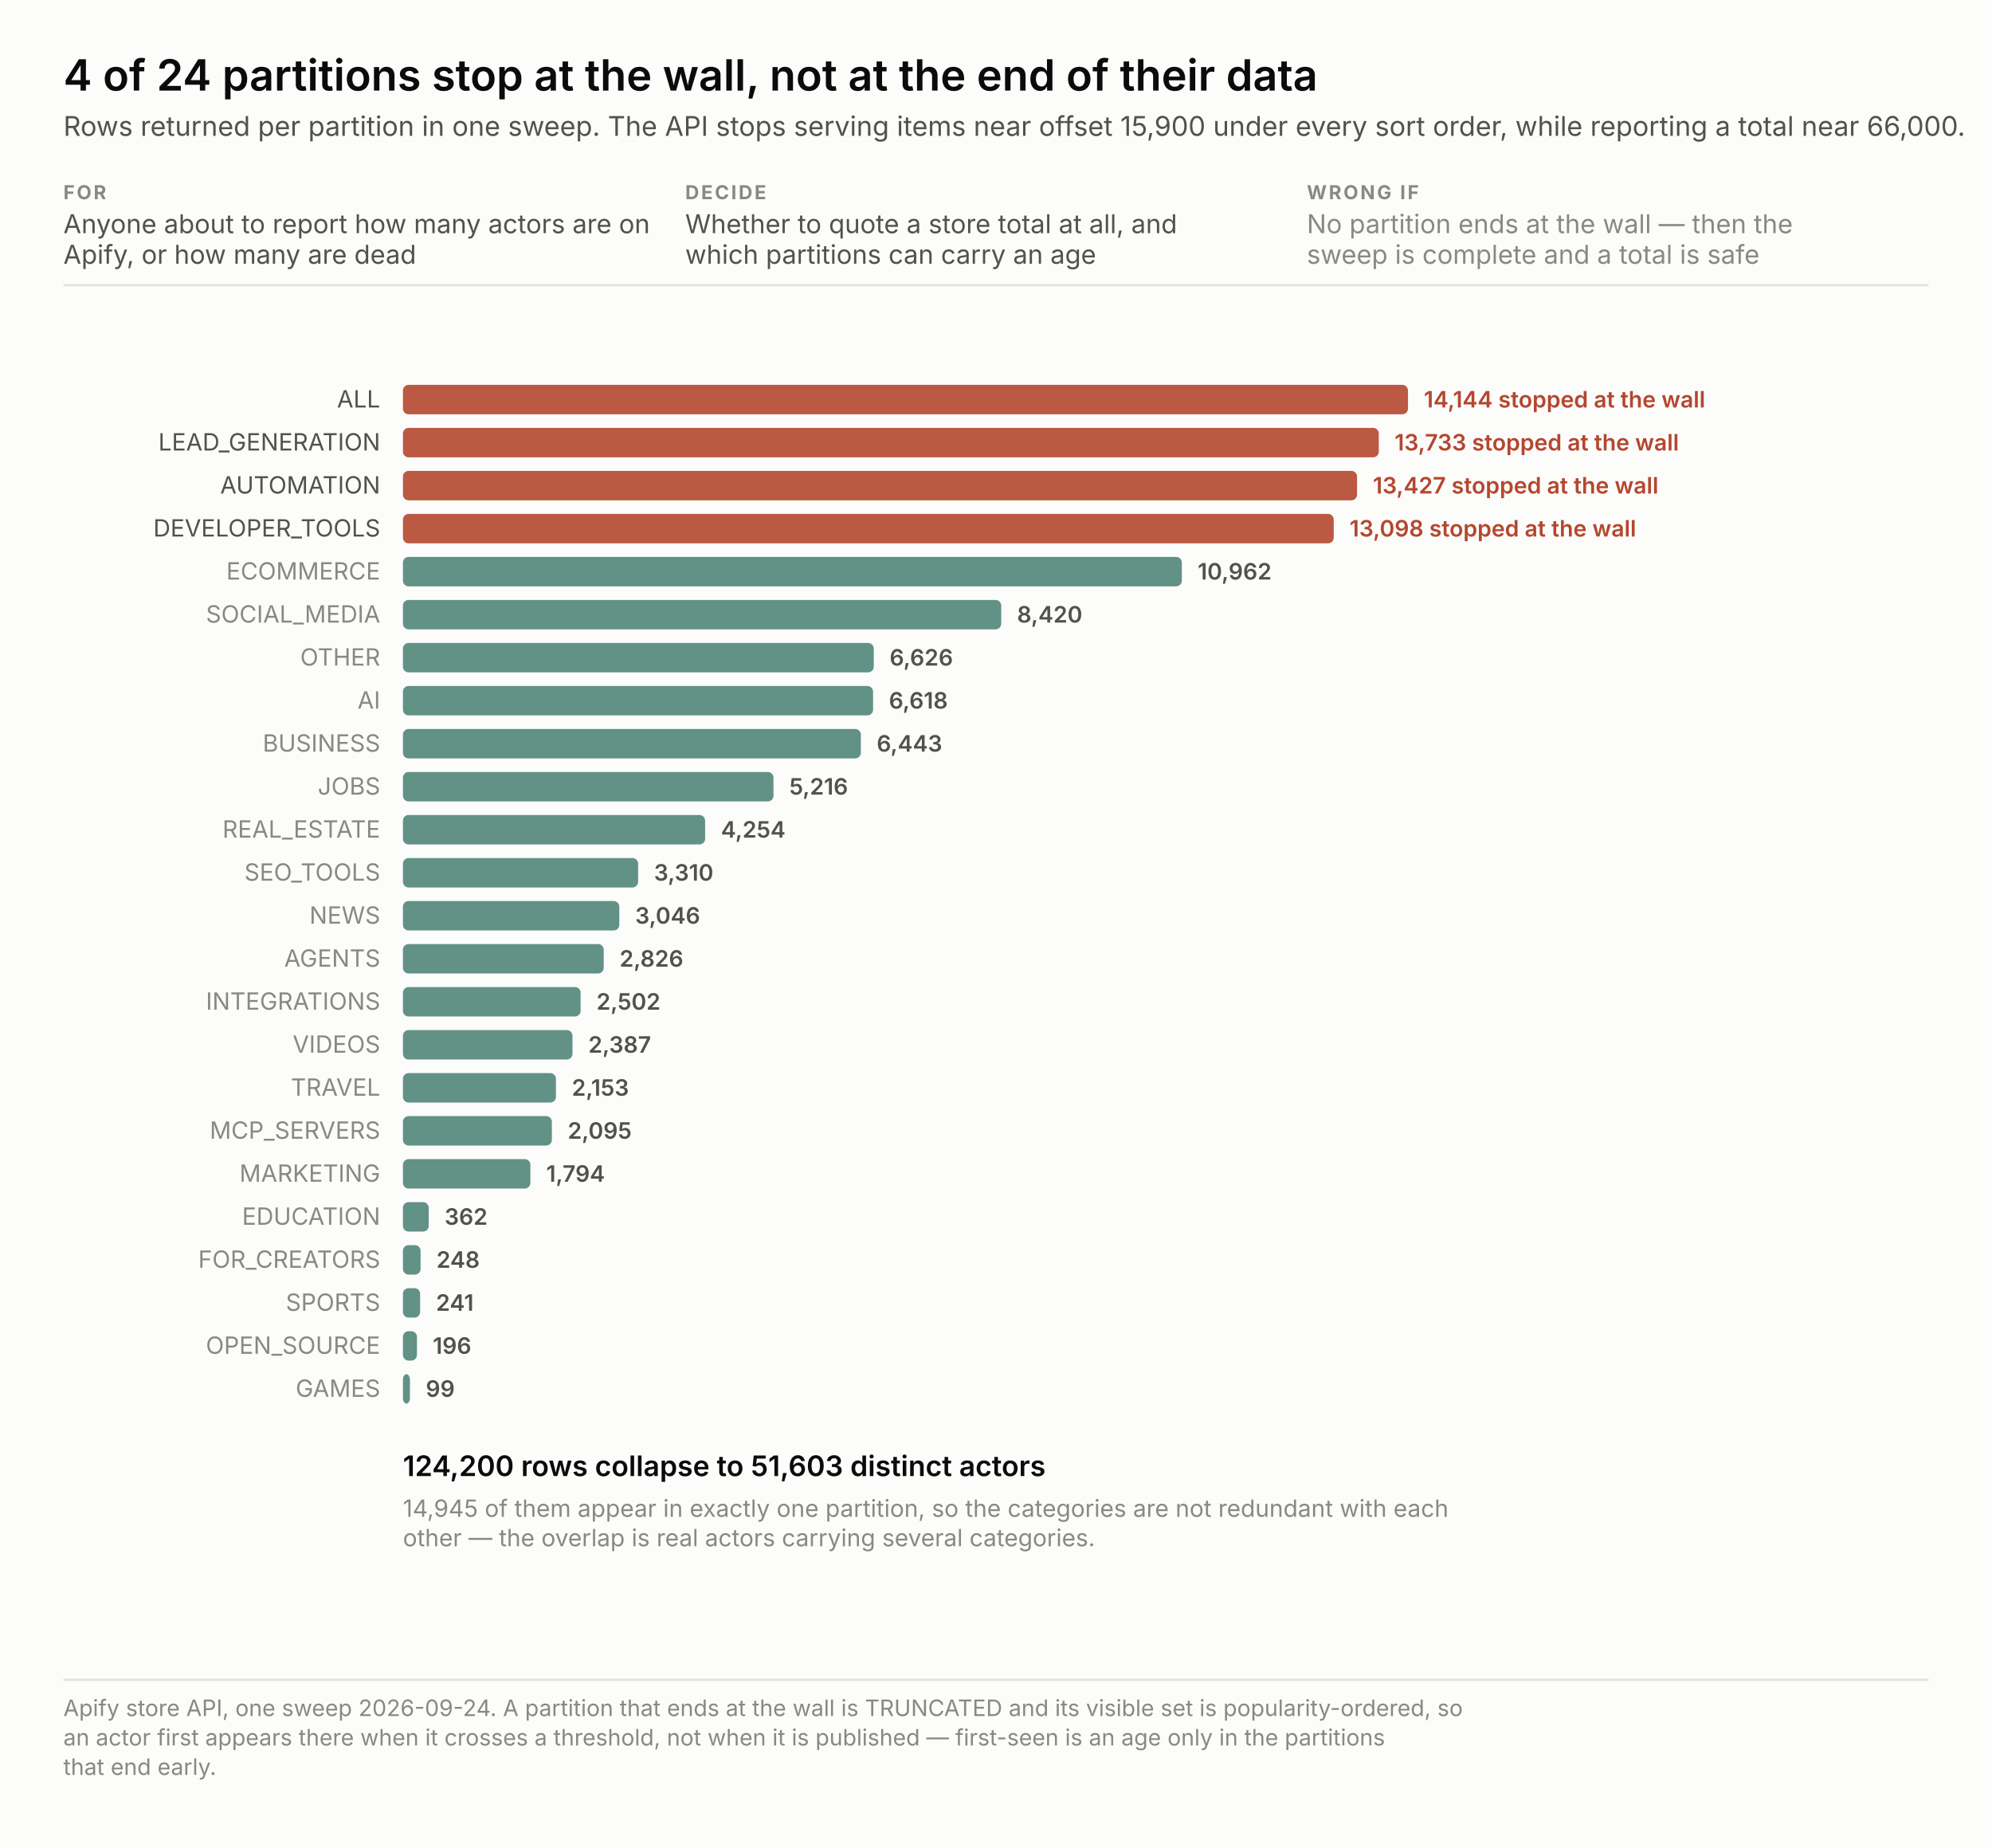
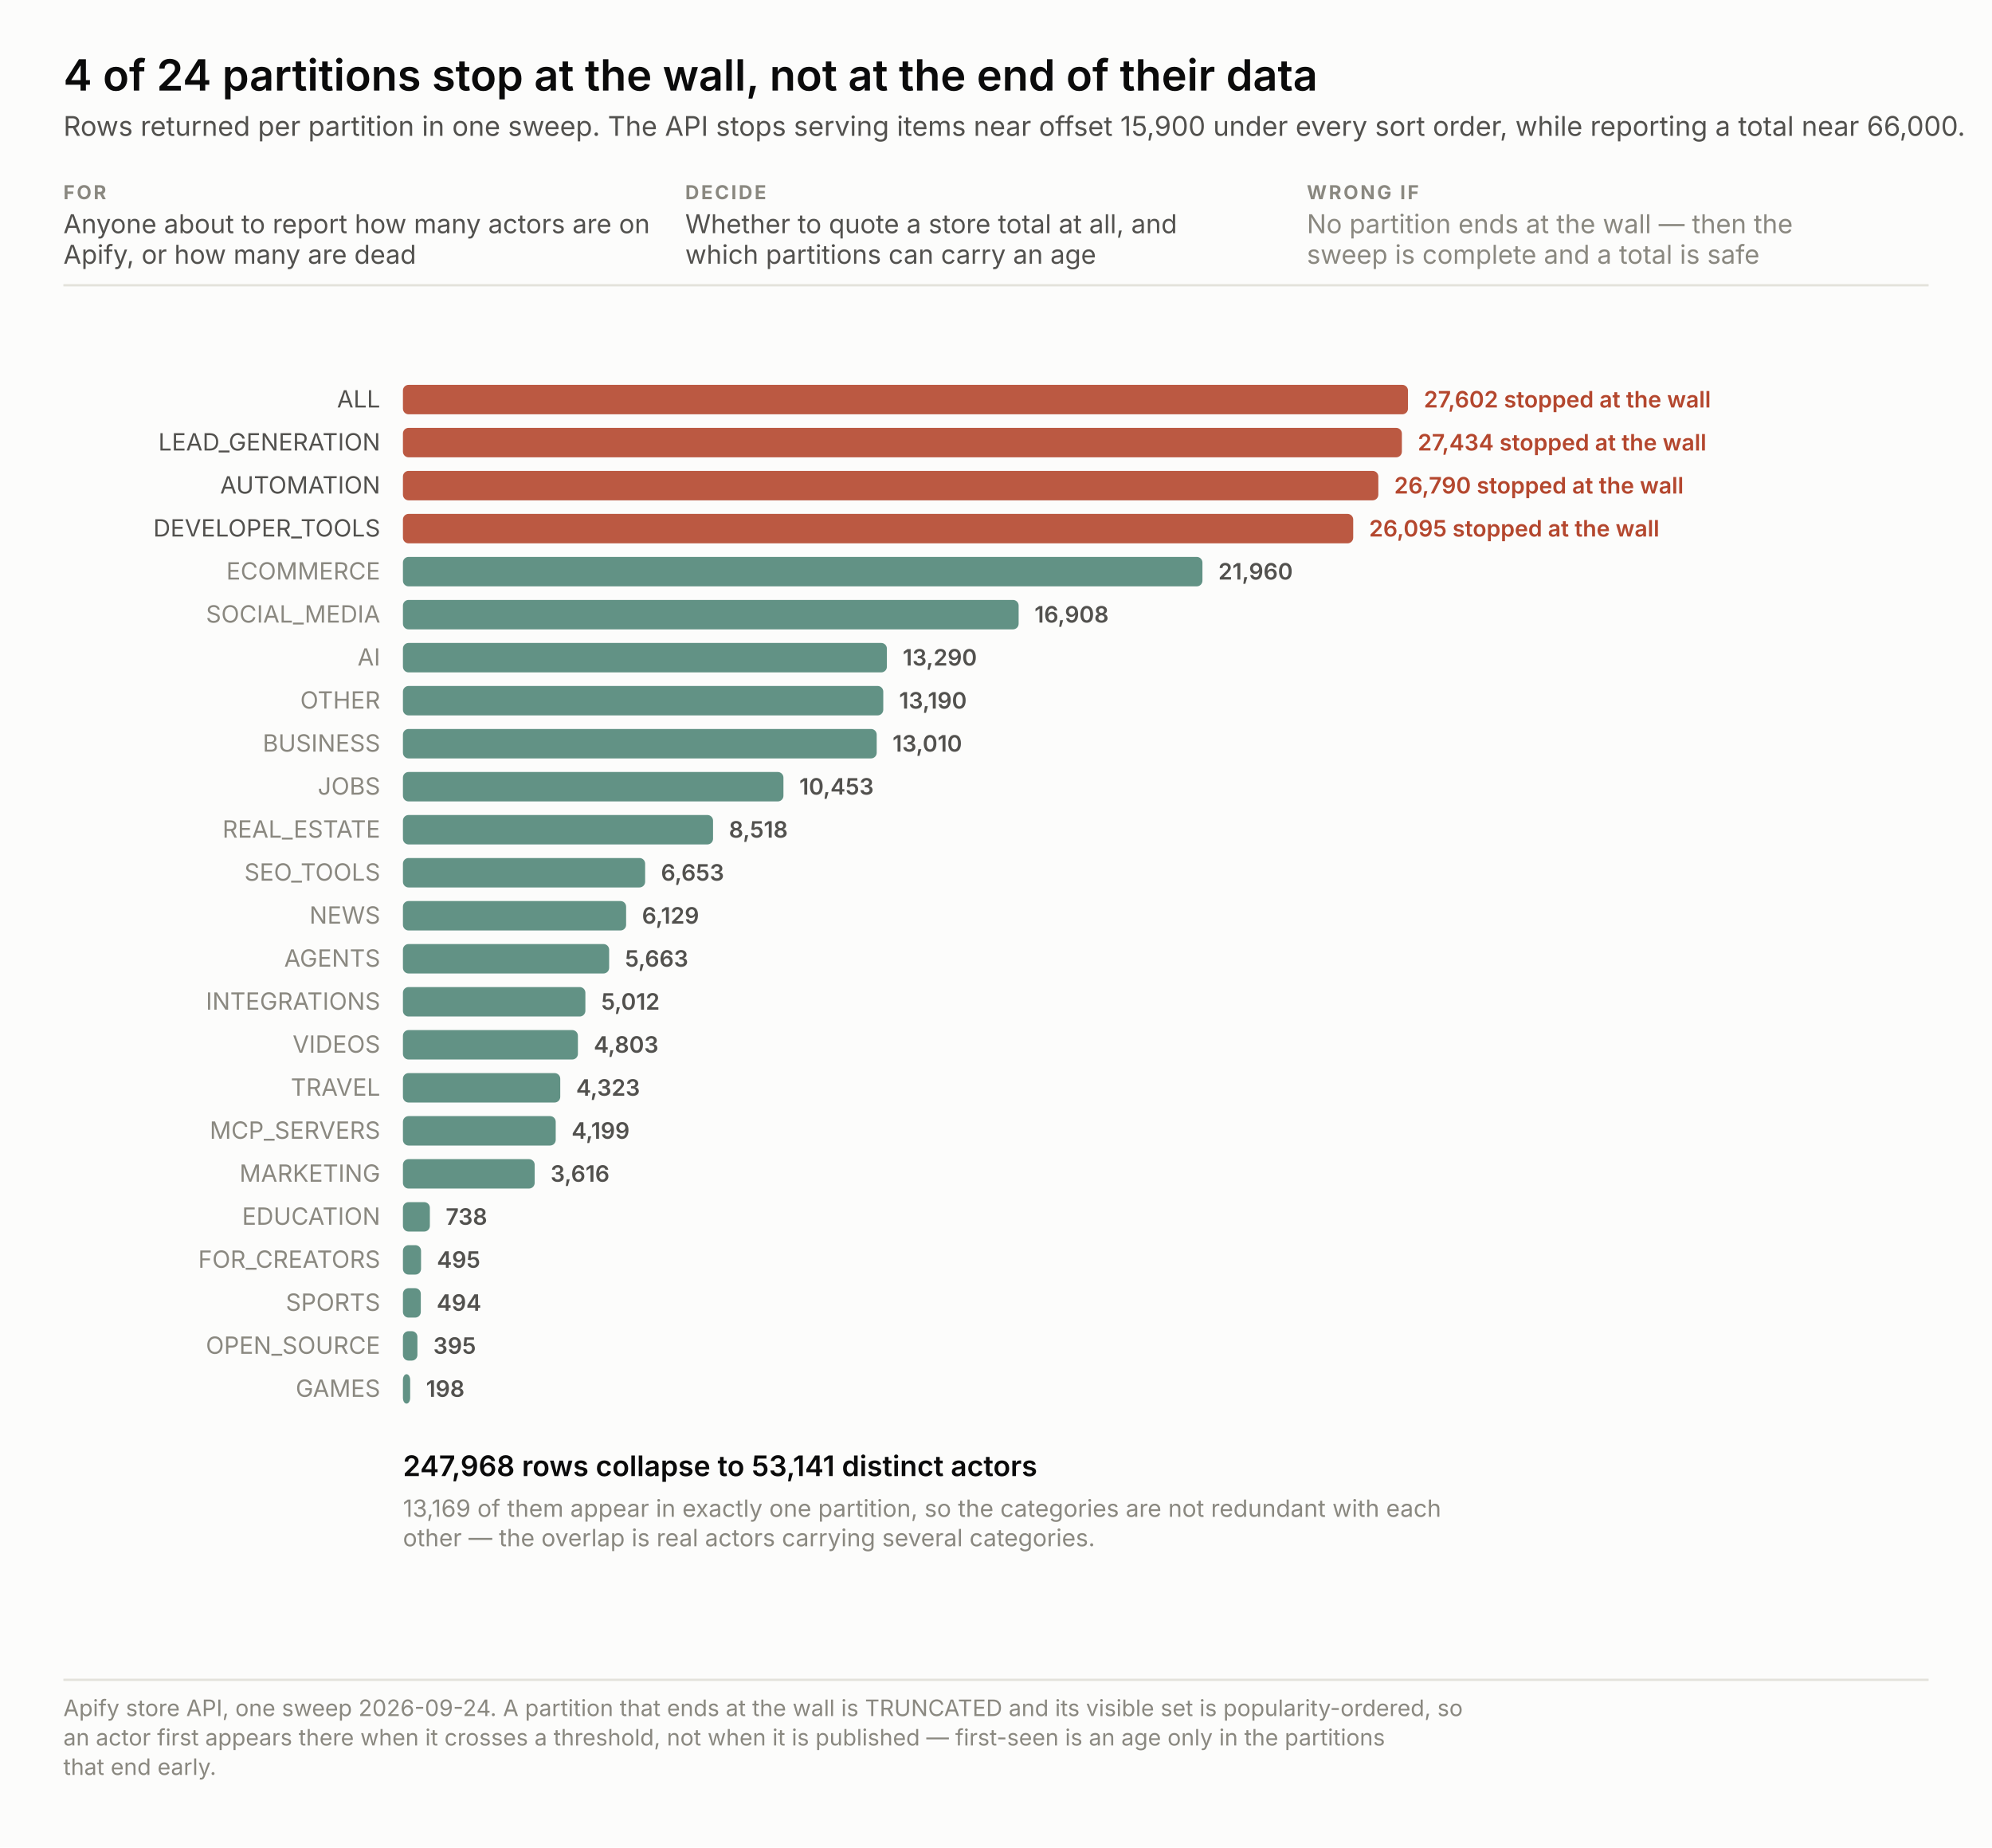
<svg xmlns="http://www.w3.org/2000/svg" width="880" height="816" viewBox="0 0 880 816" font-family="system-ui, -apple-system, &quot;Segoe UI&quot;, sans-serif">
  <rect width="880" height="816" fill="#fcfcfb" />
  <text x="28.0" y="40.0" font-size="19" fill="#0b0b0b" text-anchor="start" font-weight="600" style="font-variant-numeric: tabular-nums">4 of 24 partitions stop at the wall, not at the end of their data</text>
  <text x="28.0" y="60.0" font-size="12" fill="#52514e" text-anchor="start" font-weight="normal" style="font-variant-numeric: tabular-nums">Rows returned per partition in one sweep. The API stops serving items near offset 15,900 under every sort order, while reporting a total near 66,000.</text>
  <text x="28.0" y="88.0" font-size="8.5" fill="#8a8880" text-anchor="start" font-weight="700" letter-spacing="0.9" style="font-variant-numeric: tabular-nums">FOR</text>
  <text x="28.0" y="103.0" font-size="11.5" fill="#52514e" text-anchor="start" font-weight="normal" style="font-variant-numeric: tabular-nums">Anyone about to report how many actors are on</text>
  <text x="28.0" y="116.5" font-size="11.5" fill="#52514e" text-anchor="start" font-weight="normal" style="font-variant-numeric: tabular-nums">Apify, or how many are dead</text>
  <text x="302.7" y="88.0" font-size="8.5" fill="#8a8880" text-anchor="start" font-weight="700" letter-spacing="0.9" style="font-variant-numeric: tabular-nums">DECIDE</text>
  <text x="302.7" y="103.0" font-size="11.5" fill="#52514e" text-anchor="start" font-weight="normal" style="font-variant-numeric: tabular-nums">Whether to quote a store total at all, and</text>
  <text x="302.7" y="116.5" font-size="11.5" fill="#52514e" text-anchor="start" font-weight="normal" style="font-variant-numeric: tabular-nums">which partitions can carry an age</text>
  <text x="577.3" y="88.0" font-size="8.5" fill="#8a8880" text-anchor="start" font-weight="700" letter-spacing="0.9" style="font-variant-numeric: tabular-nums">WRONG IF</text>
  <text x="577.3" y="103.0" font-size="11.5" fill="#8a8880" text-anchor="start" font-weight="normal" style="font-variant-numeric: tabular-nums">No partition ends at the wall — then the</text>
  <text x="577.3" y="116.5" font-size="11.5" fill="#8a8880" text-anchor="start" font-weight="normal" style="font-variant-numeric: tabular-nums">sweep is complete and a total is safe</text>
  <line x1="28" y1="126.0" x2="852" y2="126.0" stroke="#e3e2db" />
  <rect x="178" y="170.0" width="444.0" height="13" rx="2.5" fill="#b4472e" fill-opacity="0.9" />
  <text x="168.0" y="180.0" font-size="10.5" fill="#52514e" text-anchor="end" font-weight="normal" style="font-variant-numeric: tabular-nums">ALL</text>
-   <text x="629.0" y="180.0" fill="none" stroke="#fcfcfb" stroke-width="3.4" stroke-linejoin="round" font-size="10" text-anchor="start" font-weight="600" style="font-variant-numeric: tabular-nums">14,144   stopped at the wall</text>
-   <text x="629.0" y="180.0" fill="#b4472e" font-size="10" text-anchor="start" font-weight="600" style="font-variant-numeric: tabular-nums">14,144   stopped at the wall</text>
-   <rect x="178" y="189.0" width="431.1" height="13" rx="2.5" fill="#b4472e" fill-opacity="0.9" />
+   <text x="629.0" y="180.0" fill="none" stroke="#fcfcfb" stroke-width="3.4" stroke-linejoin="round" font-size="10" text-anchor="start" font-weight="600" style="font-variant-numeric: tabular-nums">27,602   stopped at the wall</text>
+   <text x="629.0" y="180.0" fill="#b4472e" font-size="10" text-anchor="start" font-weight="600" style="font-variant-numeric: tabular-nums">27,602   stopped at the wall</text>
+   <rect x="178" y="189.0" width="441.3" height="13" rx="2.5" fill="#b4472e" fill-opacity="0.9" />
  <text x="168.0" y="199.0" font-size="10.5" fill="#52514e" text-anchor="end" font-weight="normal" style="font-variant-numeric: tabular-nums">LEAD_GENERATION</text>
-   <text x="616.1" y="199.0" fill="none" stroke="#fcfcfb" stroke-width="3.4" stroke-linejoin="round" font-size="10" text-anchor="start" font-weight="600" style="font-variant-numeric: tabular-nums">13,733   stopped at the wall</text>
-   <text x="616.1" y="199.0" fill="#b4472e" font-size="10" text-anchor="start" font-weight="600" style="font-variant-numeric: tabular-nums">13,733   stopped at the wall</text>
-   <rect x="178" y="208.0" width="421.5" height="13" rx="2.5" fill="#b4472e" fill-opacity="0.9" />
+   <text x="626.3" y="199.0" fill="none" stroke="#fcfcfb" stroke-width="3.4" stroke-linejoin="round" font-size="10" text-anchor="start" font-weight="600" style="font-variant-numeric: tabular-nums">27,434   stopped at the wall</text>
+   <text x="626.3" y="199.0" fill="#b4472e" font-size="10" text-anchor="start" font-weight="600" style="font-variant-numeric: tabular-nums">27,434   stopped at the wall</text>
+   <rect x="178" y="208.0" width="430.9" height="13" rx="2.5" fill="#b4472e" fill-opacity="0.9" />
  <text x="168.0" y="218.0" font-size="10.5" fill="#52514e" text-anchor="end" font-weight="normal" style="font-variant-numeric: tabular-nums">AUTOMATION</text>
-   <text x="606.5" y="218.0" fill="none" stroke="#fcfcfb" stroke-width="3.4" stroke-linejoin="round" font-size="10" text-anchor="start" font-weight="600" style="font-variant-numeric: tabular-nums">13,427   stopped at the wall</text>
-   <text x="606.5" y="218.0" fill="#b4472e" font-size="10" text-anchor="start" font-weight="600" style="font-variant-numeric: tabular-nums">13,427   stopped at the wall</text>
-   <rect x="178" y="227.0" width="411.2" height="13" rx="2.5" fill="#b4472e" fill-opacity="0.9" />
+   <text x="615.9" y="218.0" fill="none" stroke="#fcfcfb" stroke-width="3.4" stroke-linejoin="round" font-size="10" text-anchor="start" font-weight="600" style="font-variant-numeric: tabular-nums">26,790   stopped at the wall</text>
+   <text x="615.9" y="218.0" fill="#b4472e" font-size="10" text-anchor="start" font-weight="600" style="font-variant-numeric: tabular-nums">26,790   stopped at the wall</text>
+   <rect x="178" y="227.0" width="419.8" height="13" rx="2.5" fill="#b4472e" fill-opacity="0.9" />
  <text x="168.0" y="237.0" font-size="10.5" fill="#52514e" text-anchor="end" font-weight="normal" style="font-variant-numeric: tabular-nums">DEVELOPER_TOOLS</text>
-   <text x="596.2" y="237.0" fill="none" stroke="#fcfcfb" stroke-width="3.4" stroke-linejoin="round" font-size="10" text-anchor="start" font-weight="600" style="font-variant-numeric: tabular-nums">13,098   stopped at the wall</text>
-   <text x="596.2" y="237.0" fill="#b4472e" font-size="10" text-anchor="start" font-weight="600" style="font-variant-numeric: tabular-nums">13,098   stopped at the wall</text>
-   <rect x="178" y="246.0" width="344.1" height="13" rx="2.5" fill="#2f6f5e" fill-opacity="0.75" />
+   <text x="604.8" y="237.0" fill="none" stroke="#fcfcfb" stroke-width="3.4" stroke-linejoin="round" font-size="10" text-anchor="start" font-weight="600" style="font-variant-numeric: tabular-nums">26,095   stopped at the wall</text>
+   <text x="604.8" y="237.0" fill="#b4472e" font-size="10" text-anchor="start" font-weight="600" style="font-variant-numeric: tabular-nums">26,095   stopped at the wall</text>
+   <rect x="178" y="246.0" width="353.2" height="13" rx="2.5" fill="#2f6f5e" fill-opacity="0.75" />
  <text x="168.0" y="256.0" font-size="10.5" fill="#8a8880" text-anchor="end" font-weight="normal" style="font-variant-numeric: tabular-nums">ECOMMERCE</text>
-   <text x="529.1" y="256.0" fill="none" stroke="#fcfcfb" stroke-width="3.4" stroke-linejoin="round" font-size="10" text-anchor="start" font-weight="600" style="font-variant-numeric: tabular-nums">10,962</text>
-   <text x="529.1" y="256.0" fill="#52514e" font-size="10" text-anchor="start" font-weight="600" style="font-variant-numeric: tabular-nums">10,962</text>
-   <rect x="178" y="265.0" width="264.3" height="13" rx="2.5" fill="#2f6f5e" fill-opacity="0.75" />
+   <text x="538.2" y="256.0" fill="none" stroke="#fcfcfb" stroke-width="3.4" stroke-linejoin="round" font-size="10" text-anchor="start" font-weight="600" style="font-variant-numeric: tabular-nums">21,960</text>
+   <text x="538.2" y="256.0" fill="#52514e" font-size="10" text-anchor="start" font-weight="600" style="font-variant-numeric: tabular-nums">21,960</text>
+   <rect x="178" y="265.0" width="272.0" height="13" rx="2.5" fill="#2f6f5e" fill-opacity="0.75" />
  <text x="168.0" y="275.0" font-size="10.5" fill="#8a8880" text-anchor="end" font-weight="normal" style="font-variant-numeric: tabular-nums">SOCIAL_MEDIA</text>
-   <text x="449.3" y="275.0" fill="none" stroke="#fcfcfb" stroke-width="3.4" stroke-linejoin="round" font-size="10" text-anchor="start" font-weight="600" style="font-variant-numeric: tabular-nums">8,420</text>
-   <text x="449.3" y="275.0" fill="#52514e" font-size="10" text-anchor="start" font-weight="600" style="font-variant-numeric: tabular-nums">8,420</text>
-   <rect x="178" y="284.0" width="208.0" height="13" rx="2.5" fill="#2f6f5e" fill-opacity="0.75" />
-   <text x="168.0" y="294.0" font-size="10.5" fill="#8a8880" text-anchor="end" font-weight="normal" style="font-variant-numeric: tabular-nums">OTHER</text>
-   <text x="393.0" y="294.0" fill="none" stroke="#fcfcfb" stroke-width="3.4" stroke-linejoin="round" font-size="10" text-anchor="start" font-weight="600" style="font-variant-numeric: tabular-nums">6,626</text>
-   <text x="393.0" y="294.0" fill="#52514e" font-size="10" text-anchor="start" font-weight="600" style="font-variant-numeric: tabular-nums">6,626</text>
-   <rect x="178" y="303.0" width="207.7" height="13" rx="2.5" fill="#2f6f5e" fill-opacity="0.75" />
-   <text x="168.0" y="313.0" font-size="10.5" fill="#8a8880" text-anchor="end" font-weight="normal" style="font-variant-numeric: tabular-nums">AI</text>
-   <text x="392.7" y="313.0" fill="none" stroke="#fcfcfb" stroke-width="3.4" stroke-linejoin="round" font-size="10" text-anchor="start" font-weight="600" style="font-variant-numeric: tabular-nums">6,618</text>
-   <text x="392.7" y="313.0" fill="#52514e" font-size="10" text-anchor="start" font-weight="600" style="font-variant-numeric: tabular-nums">6,618</text>
-   <rect x="178" y="322.0" width="202.3" height="13" rx="2.5" fill="#2f6f5e" fill-opacity="0.75" />
+   <text x="457.0" y="275.0" fill="none" stroke="#fcfcfb" stroke-width="3.4" stroke-linejoin="round" font-size="10" text-anchor="start" font-weight="600" style="font-variant-numeric: tabular-nums">16,908</text>
+   <text x="457.0" y="275.0" fill="#52514e" font-size="10" text-anchor="start" font-weight="600" style="font-variant-numeric: tabular-nums">16,908</text>
+   <rect x="178" y="284.0" width="213.8" height="13" rx="2.5" fill="#2f6f5e" fill-opacity="0.75" />
+   <text x="168.0" y="294.0" font-size="10.5" fill="#8a8880" text-anchor="end" font-weight="normal" style="font-variant-numeric: tabular-nums">AI</text>
+   <text x="398.8" y="294.0" fill="none" stroke="#fcfcfb" stroke-width="3.4" stroke-linejoin="round" font-size="10" text-anchor="start" font-weight="600" style="font-variant-numeric: tabular-nums">13,290</text>
+   <text x="398.8" y="294.0" fill="#52514e" font-size="10" text-anchor="start" font-weight="600" style="font-variant-numeric: tabular-nums">13,290</text>
+   <rect x="178" y="303.0" width="212.2" height="13" rx="2.5" fill="#2f6f5e" fill-opacity="0.75" />
+   <text x="168.0" y="313.0" font-size="10.5" fill="#8a8880" text-anchor="end" font-weight="normal" style="font-variant-numeric: tabular-nums">OTHER</text>
+   <text x="397.2" y="313.0" fill="none" stroke="#fcfcfb" stroke-width="3.4" stroke-linejoin="round" font-size="10" text-anchor="start" font-weight="600" style="font-variant-numeric: tabular-nums">13,190</text>
+   <text x="397.2" y="313.0" fill="#52514e" font-size="10" text-anchor="start" font-weight="600" style="font-variant-numeric: tabular-nums">13,190</text>
+   <rect x="178" y="322.0" width="209.3" height="13" rx="2.5" fill="#2f6f5e" fill-opacity="0.75" />
  <text x="168.0" y="332.0" font-size="10.5" fill="#8a8880" text-anchor="end" font-weight="normal" style="font-variant-numeric: tabular-nums">BUSINESS</text>
-   <text x="387.3" y="332.0" fill="none" stroke="#fcfcfb" stroke-width="3.4" stroke-linejoin="round" font-size="10" text-anchor="start" font-weight="600" style="font-variant-numeric: tabular-nums">6,443</text>
-   <text x="387.3" y="332.0" fill="#52514e" font-size="10" text-anchor="start" font-weight="600" style="font-variant-numeric: tabular-nums">6,443</text>
-   <rect x="178" y="341.0" width="163.7" height="13" rx="2.5" fill="#2f6f5e" fill-opacity="0.75" />
+   <text x="394.3" y="332.0" fill="none" stroke="#fcfcfb" stroke-width="3.4" stroke-linejoin="round" font-size="10" text-anchor="start" font-weight="600" style="font-variant-numeric: tabular-nums">13,010</text>
+   <text x="394.3" y="332.0" fill="#52514e" font-size="10" text-anchor="start" font-weight="600" style="font-variant-numeric: tabular-nums">13,010</text>
+   <rect x="178" y="341.0" width="168.1" height="13" rx="2.5" fill="#2f6f5e" fill-opacity="0.75" />
  <text x="168.0" y="351.0" font-size="10.5" fill="#8a8880" text-anchor="end" font-weight="normal" style="font-variant-numeric: tabular-nums">JOBS</text>
-   <text x="348.7" y="351.0" fill="none" stroke="#fcfcfb" stroke-width="3.4" stroke-linejoin="round" font-size="10" text-anchor="start" font-weight="600" style="font-variant-numeric: tabular-nums">5,216</text>
-   <text x="348.7" y="351.0" fill="#52514e" font-size="10" text-anchor="start" font-weight="600" style="font-variant-numeric: tabular-nums">5,216</text>
-   <rect x="178" y="360.0" width="133.5" height="13" rx="2.5" fill="#2f6f5e" fill-opacity="0.75" />
+   <text x="353.1" y="351.0" fill="none" stroke="#fcfcfb" stroke-width="3.4" stroke-linejoin="round" font-size="10" text-anchor="start" font-weight="600" style="font-variant-numeric: tabular-nums">10,453</text>
+   <text x="353.1" y="351.0" fill="#52514e" font-size="10" text-anchor="start" font-weight="600" style="font-variant-numeric: tabular-nums">10,453</text>
+   <rect x="178" y="360.0" width="137.0" height="13" rx="2.5" fill="#2f6f5e" fill-opacity="0.75" />
  <text x="168.0" y="370.0" font-size="10.5" fill="#8a8880" text-anchor="end" font-weight="normal" style="font-variant-numeric: tabular-nums">REAL_ESTATE</text>
-   <text x="318.5" y="370.0" fill="none" stroke="#fcfcfb" stroke-width="3.4" stroke-linejoin="round" font-size="10" text-anchor="start" font-weight="600" style="font-variant-numeric: tabular-nums">4,254</text>
-   <text x="318.5" y="370.0" fill="#52514e" font-size="10" text-anchor="start" font-weight="600" style="font-variant-numeric: tabular-nums">4,254</text>
-   <rect x="178" y="379.0" width="103.9" height="13" rx="2.5" fill="#2f6f5e" fill-opacity="0.75" />
+   <text x="322.0" y="370.0" fill="none" stroke="#fcfcfb" stroke-width="3.4" stroke-linejoin="round" font-size="10" text-anchor="start" font-weight="600" style="font-variant-numeric: tabular-nums">8,518</text>
+   <text x="322.0" y="370.0" fill="#52514e" font-size="10" text-anchor="start" font-weight="600" style="font-variant-numeric: tabular-nums">8,518</text>
+   <rect x="178" y="379.0" width="107.0" height="13" rx="2.5" fill="#2f6f5e" fill-opacity="0.75" />
  <text x="168.0" y="389.0" font-size="10.5" fill="#8a8880" text-anchor="end" font-weight="normal" style="font-variant-numeric: tabular-nums">SEO_TOOLS</text>
-   <text x="288.9" y="389.0" fill="none" stroke="#fcfcfb" stroke-width="3.4" stroke-linejoin="round" font-size="10" text-anchor="start" font-weight="600" style="font-variant-numeric: tabular-nums">3,310</text>
-   <text x="288.9" y="389.0" fill="#52514e" font-size="10" text-anchor="start" font-weight="600" style="font-variant-numeric: tabular-nums">3,310</text>
-   <rect x="178" y="398.0" width="95.6" height="13" rx="2.5" fill="#2f6f5e" fill-opacity="0.75" />
+   <text x="292.0" y="389.0" fill="none" stroke="#fcfcfb" stroke-width="3.4" stroke-linejoin="round" font-size="10" text-anchor="start" font-weight="600" style="font-variant-numeric: tabular-nums">6,653</text>
+   <text x="292.0" y="389.0" fill="#52514e" font-size="10" text-anchor="start" font-weight="600" style="font-variant-numeric: tabular-nums">6,653</text>
+   <rect x="178" y="398.0" width="98.6" height="13" rx="2.5" fill="#2f6f5e" fill-opacity="0.75" />
  <text x="168.0" y="408.0" font-size="10.5" fill="#8a8880" text-anchor="end" font-weight="normal" style="font-variant-numeric: tabular-nums">NEWS</text>
-   <text x="280.6" y="408.0" fill="none" stroke="#fcfcfb" stroke-width="3.4" stroke-linejoin="round" font-size="10" text-anchor="start" font-weight="600" style="font-variant-numeric: tabular-nums">3,046</text>
-   <text x="280.6" y="408.0" fill="#52514e" font-size="10" text-anchor="start" font-weight="600" style="font-variant-numeric: tabular-nums">3,046</text>
-   <rect x="178" y="417.0" width="88.7" height="13" rx="2.5" fill="#2f6f5e" fill-opacity="0.75" />
+   <text x="283.6" y="408.0" fill="none" stroke="#fcfcfb" stroke-width="3.4" stroke-linejoin="round" font-size="10" text-anchor="start" font-weight="600" style="font-variant-numeric: tabular-nums">6,129</text>
+   <text x="283.6" y="408.0" fill="#52514e" font-size="10" text-anchor="start" font-weight="600" style="font-variant-numeric: tabular-nums">6,129</text>
+   <rect x="178" y="417.0" width="91.1" height="13" rx="2.5" fill="#2f6f5e" fill-opacity="0.75" />
  <text x="168.0" y="427.0" font-size="10.5" fill="#8a8880" text-anchor="end" font-weight="normal" style="font-variant-numeric: tabular-nums">AGENTS</text>
-   <text x="273.7" y="427.0" fill="none" stroke="#fcfcfb" stroke-width="3.4" stroke-linejoin="round" font-size="10" text-anchor="start" font-weight="600" style="font-variant-numeric: tabular-nums">2,826</text>
-   <text x="273.7" y="427.0" fill="#52514e" font-size="10" text-anchor="start" font-weight="600" style="font-variant-numeric: tabular-nums">2,826</text>
-   <rect x="178" y="436.0" width="78.5" height="13" rx="2.5" fill="#2f6f5e" fill-opacity="0.75" />
+   <text x="276.1" y="427.0" fill="none" stroke="#fcfcfb" stroke-width="3.4" stroke-linejoin="round" font-size="10" text-anchor="start" font-weight="600" style="font-variant-numeric: tabular-nums">5,663</text>
+   <text x="276.1" y="427.0" fill="#52514e" font-size="10" text-anchor="start" font-weight="600" style="font-variant-numeric: tabular-nums">5,663</text>
+   <rect x="178" y="436.0" width="80.6" height="13" rx="2.5" fill="#2f6f5e" fill-opacity="0.75" />
  <text x="168.0" y="446.0" font-size="10.5" fill="#8a8880" text-anchor="end" font-weight="normal" style="font-variant-numeric: tabular-nums">INTEGRATIONS</text>
-   <text x="263.5" y="446.0" fill="none" stroke="#fcfcfb" stroke-width="3.4" stroke-linejoin="round" font-size="10" text-anchor="start" font-weight="600" style="font-variant-numeric: tabular-nums">2,502</text>
-   <text x="263.5" y="446.0" fill="#52514e" font-size="10" text-anchor="start" font-weight="600" style="font-variant-numeric: tabular-nums">2,502</text>
-   <rect x="178" y="455.0" width="74.9" height="13" rx="2.5" fill="#2f6f5e" fill-opacity="0.75" />
+   <text x="265.6" y="446.0" fill="none" stroke="#fcfcfb" stroke-width="3.4" stroke-linejoin="round" font-size="10" text-anchor="start" font-weight="600" style="font-variant-numeric: tabular-nums">5,012</text>
+   <text x="265.6" y="446.0" fill="#52514e" font-size="10" text-anchor="start" font-weight="600" style="font-variant-numeric: tabular-nums">5,012</text>
+   <rect x="178" y="455.0" width="77.3" height="13" rx="2.5" fill="#2f6f5e" fill-opacity="0.75" />
  <text x="168.0" y="465.0" font-size="10.5" fill="#8a8880" text-anchor="end" font-weight="normal" style="font-variant-numeric: tabular-nums">VIDEOS</text>
-   <text x="259.9" y="465.0" fill="none" stroke="#fcfcfb" stroke-width="3.4" stroke-linejoin="round" font-size="10" text-anchor="start" font-weight="600" style="font-variant-numeric: tabular-nums">2,387</text>
-   <text x="259.9" y="465.0" fill="#52514e" font-size="10" text-anchor="start" font-weight="600" style="font-variant-numeric: tabular-nums">2,387</text>
-   <rect x="178" y="474.0" width="67.6" height="13" rx="2.5" fill="#2f6f5e" fill-opacity="0.75" />
+   <text x="262.3" y="465.0" fill="none" stroke="#fcfcfb" stroke-width="3.4" stroke-linejoin="round" font-size="10" text-anchor="start" font-weight="600" style="font-variant-numeric: tabular-nums">4,803</text>
+   <text x="262.3" y="465.0" fill="#52514e" font-size="10" text-anchor="start" font-weight="600" style="font-variant-numeric: tabular-nums">4,803</text>
+   <rect x="178" y="474.0" width="69.5" height="13" rx="2.5" fill="#2f6f5e" fill-opacity="0.75" />
  <text x="168.0" y="484.0" font-size="10.5" fill="#8a8880" text-anchor="end" font-weight="normal" style="font-variant-numeric: tabular-nums">TRAVEL</text>
-   <text x="252.6" y="484.0" fill="none" stroke="#fcfcfb" stroke-width="3.4" stroke-linejoin="round" font-size="10" text-anchor="start" font-weight="600" style="font-variant-numeric: tabular-nums">2,153</text>
-   <text x="252.6" y="484.0" fill="#52514e" font-size="10" text-anchor="start" font-weight="600" style="font-variant-numeric: tabular-nums">2,153</text>
-   <rect x="178" y="493.0" width="65.8" height="13" rx="2.5" fill="#2f6f5e" fill-opacity="0.75" />
+   <text x="254.5" y="484.0" fill="none" stroke="#fcfcfb" stroke-width="3.4" stroke-linejoin="round" font-size="10" text-anchor="start" font-weight="600" style="font-variant-numeric: tabular-nums">4,323</text>
+   <text x="254.5" y="484.0" fill="#52514e" font-size="10" text-anchor="start" font-weight="600" style="font-variant-numeric: tabular-nums">4,323</text>
+   <rect x="178" y="493.0" width="67.5" height="13" rx="2.5" fill="#2f6f5e" fill-opacity="0.75" />
  <text x="168.0" y="503.0" font-size="10.5" fill="#8a8880" text-anchor="end" font-weight="normal" style="font-variant-numeric: tabular-nums">MCP_SERVERS</text>
-   <text x="250.8" y="503.0" fill="none" stroke="#fcfcfb" stroke-width="3.4" stroke-linejoin="round" font-size="10" text-anchor="start" font-weight="600" style="font-variant-numeric: tabular-nums">2,095</text>
-   <text x="250.8" y="503.0" fill="#52514e" font-size="10" text-anchor="start" font-weight="600" style="font-variant-numeric: tabular-nums">2,095</text>
-   <rect x="178" y="512.0" width="56.3" height="13" rx="2.5" fill="#2f6f5e" fill-opacity="0.75" />
+   <text x="252.5" y="503.0" fill="none" stroke="#fcfcfb" stroke-width="3.4" stroke-linejoin="round" font-size="10" text-anchor="start" font-weight="600" style="font-variant-numeric: tabular-nums">4,199</text>
+   <text x="252.5" y="503.0" fill="#52514e" font-size="10" text-anchor="start" font-weight="600" style="font-variant-numeric: tabular-nums">4,199</text>
+   <rect x="178" y="512.0" width="58.2" height="13" rx="2.5" fill="#2f6f5e" fill-opacity="0.75" />
  <text x="168.0" y="522.0" font-size="10.5" fill="#8a8880" text-anchor="end" font-weight="normal" style="font-variant-numeric: tabular-nums">MARKETING</text>
-   <text x="241.3" y="522.0" fill="none" stroke="#fcfcfb" stroke-width="3.4" stroke-linejoin="round" font-size="10" text-anchor="start" font-weight="600" style="font-variant-numeric: tabular-nums">1,794</text>
-   <text x="241.3" y="522.0" fill="#52514e" font-size="10" text-anchor="start" font-weight="600" style="font-variant-numeric: tabular-nums">1,794</text>
-   <rect x="178" y="531.0" width="11.4" height="13" rx="2.5" fill="#2f6f5e" fill-opacity="0.75" />
+   <text x="243.2" y="522.0" fill="none" stroke="#fcfcfb" stroke-width="3.4" stroke-linejoin="round" font-size="10" text-anchor="start" font-weight="600" style="font-variant-numeric: tabular-nums">3,616</text>
+   <text x="243.2" y="522.0" fill="#52514e" font-size="10" text-anchor="start" font-weight="600" style="font-variant-numeric: tabular-nums">3,616</text>
+   <rect x="178" y="531.0" width="11.9" height="13" rx="2.5" fill="#2f6f5e" fill-opacity="0.75" />
  <text x="168.0" y="541.0" font-size="10.5" fill="#8a8880" text-anchor="end" font-weight="normal" style="font-variant-numeric: tabular-nums">EDUCATION</text>
-   <text x="196.4" y="541.0" fill="none" stroke="#fcfcfb" stroke-width="3.4" stroke-linejoin="round" font-size="10" text-anchor="start" font-weight="600" style="font-variant-numeric: tabular-nums">362</text>
-   <text x="196.4" y="541.0" fill="#52514e" font-size="10" text-anchor="start" font-weight="600" style="font-variant-numeric: tabular-nums">362</text>
-   <rect x="178" y="550.0" width="7.8" height="13" rx="2.5" fill="#2f6f5e" fill-opacity="0.75" />
+   <text x="196.9" y="541.0" fill="none" stroke="#fcfcfb" stroke-width="3.4" stroke-linejoin="round" font-size="10" text-anchor="start" font-weight="600" style="font-variant-numeric: tabular-nums">738</text>
+   <text x="196.9" y="541.0" fill="#52514e" font-size="10" text-anchor="start" font-weight="600" style="font-variant-numeric: tabular-nums">738</text>
+   <rect x="178" y="550.0" width="8.0" height="13" rx="2.5" fill="#2f6f5e" fill-opacity="0.75" />
  <text x="168.0" y="560.0" font-size="10.5" fill="#8a8880" text-anchor="end" font-weight="normal" style="font-variant-numeric: tabular-nums">FOR_CREATORS</text>
-   <text x="192.8" y="560.0" fill="none" stroke="#fcfcfb" stroke-width="3.4" stroke-linejoin="round" font-size="10" text-anchor="start" font-weight="600" style="font-variant-numeric: tabular-nums">248</text>
-   <text x="192.8" y="560.0" fill="#52514e" font-size="10" text-anchor="start" font-weight="600" style="font-variant-numeric: tabular-nums">248</text>
-   <rect x="178" y="569.0" width="7.6" height="13" rx="2.5" fill="#2f6f5e" fill-opacity="0.75" />
+   <text x="193.0" y="560.0" fill="none" stroke="#fcfcfb" stroke-width="3.4" stroke-linejoin="round" font-size="10" text-anchor="start" font-weight="600" style="font-variant-numeric: tabular-nums">495</text>
+   <text x="193.0" y="560.0" fill="#52514e" font-size="10" text-anchor="start" font-weight="600" style="font-variant-numeric: tabular-nums">495</text>
+   <rect x="178" y="569.0" width="7.9" height="13" rx="2.5" fill="#2f6f5e" fill-opacity="0.75" />
  <text x="168.0" y="579.0" font-size="10.5" fill="#8a8880" text-anchor="end" font-weight="normal" style="font-variant-numeric: tabular-nums">SPORTS</text>
-   <text x="192.6" y="579.0" fill="none" stroke="#fcfcfb" stroke-width="3.4" stroke-linejoin="round" font-size="10" text-anchor="start" font-weight="600" style="font-variant-numeric: tabular-nums">241</text>
-   <text x="192.6" y="579.0" fill="#52514e" font-size="10" text-anchor="start" font-weight="600" style="font-variant-numeric: tabular-nums">241</text>
-   <rect x="178" y="588.0" width="6.2" height="13" rx="2.5" fill="#2f6f5e" fill-opacity="0.75" />
+   <text x="192.9" y="579.0" fill="none" stroke="#fcfcfb" stroke-width="3.4" stroke-linejoin="round" font-size="10" text-anchor="start" font-weight="600" style="font-variant-numeric: tabular-nums">494</text>
+   <text x="192.9" y="579.0" fill="#52514e" font-size="10" text-anchor="start" font-weight="600" style="font-variant-numeric: tabular-nums">494</text>
+   <rect x="178" y="588.0" width="6.4" height="13" rx="2.5" fill="#2f6f5e" fill-opacity="0.75" />
  <text x="168.0" y="598.0" font-size="10.5" fill="#8a8880" text-anchor="end" font-weight="normal" style="font-variant-numeric: tabular-nums">OPEN_SOURCE</text>
-   <text x="191.2" y="598.0" fill="none" stroke="#fcfcfb" stroke-width="3.4" stroke-linejoin="round" font-size="10" text-anchor="start" font-weight="600" style="font-variant-numeric: tabular-nums">196</text>
-   <text x="191.2" y="598.0" fill="#52514e" font-size="10" text-anchor="start" font-weight="600" style="font-variant-numeric: tabular-nums">196</text>
-   <rect x="178" y="607.0" width="3.1" height="13" rx="2.5" fill="#2f6f5e" fill-opacity="0.75" />
+   <text x="191.4" y="598.0" fill="none" stroke="#fcfcfb" stroke-width="3.4" stroke-linejoin="round" font-size="10" text-anchor="start" font-weight="600" style="font-variant-numeric: tabular-nums">395</text>
+   <text x="191.4" y="598.0" fill="#52514e" font-size="10" text-anchor="start" font-weight="600" style="font-variant-numeric: tabular-nums">395</text>
+   <rect x="178" y="607.0" width="3.2" height="13" rx="2.5" fill="#2f6f5e" fill-opacity="0.75" />
  <text x="168.0" y="617.0" font-size="10.5" fill="#8a8880" text-anchor="end" font-weight="normal" style="font-variant-numeric: tabular-nums">GAMES</text>
-   <text x="188.1" y="617.0" fill="none" stroke="#fcfcfb" stroke-width="3.4" stroke-linejoin="round" font-size="10" text-anchor="start" font-weight="600" style="font-variant-numeric: tabular-nums">99</text>
-   <text x="188.1" y="617.0" fill="#52514e" font-size="10" text-anchor="start" font-weight="600" style="font-variant-numeric: tabular-nums">99</text>
-   <text x="178.0" y="652.0" fill="none" stroke="#fcfcfb" stroke-width="3.4" stroke-linejoin="round" font-size="12.5" text-anchor="start" font-weight="600" style="font-variant-numeric: tabular-nums">124,200 rows collapse to 51,603 distinct actors</text>
-   <text x="178.0" y="652.0" fill="#0b0b0b" font-size="12.5" text-anchor="start" font-weight="600" style="font-variant-numeric: tabular-nums">124,200 rows collapse to 51,603 distinct actors</text>
-   <text x="178.0" y="670.0" font-size="10.5" fill="#8a8880" text-anchor="start" font-weight="normal" style="font-variant-numeric: tabular-nums">14,945 of them appear in exactly one partition, so the categories are not redundant with each</text>
+   <text x="188.2" y="617.0" fill="none" stroke="#fcfcfb" stroke-width="3.4" stroke-linejoin="round" font-size="10" text-anchor="start" font-weight="600" style="font-variant-numeric: tabular-nums">198</text>
+   <text x="188.2" y="617.0" fill="#52514e" font-size="10" text-anchor="start" font-weight="600" style="font-variant-numeric: tabular-nums">198</text>
+   <text x="178.0" y="652.0" fill="none" stroke="#fcfcfb" stroke-width="3.4" stroke-linejoin="round" font-size="12.5" text-anchor="start" font-weight="600" style="font-variant-numeric: tabular-nums">247,968 rows collapse to 53,141 distinct actors</text>
+   <text x="178.0" y="652.0" fill="#0b0b0b" font-size="12.5" text-anchor="start" font-weight="600" style="font-variant-numeric: tabular-nums">247,968 rows collapse to 53,141 distinct actors</text>
+   <text x="178.0" y="670.0" font-size="10.5" fill="#8a8880" text-anchor="start" font-weight="normal" style="font-variant-numeric: tabular-nums">13,169 of them appear in exactly one partition, so the categories are not redundant with each</text>
  <text x="178.0" y="683.0" font-size="10.5" fill="#8a8880" text-anchor="start" font-weight="normal" style="font-variant-numeric: tabular-nums">other — the overlap is real actors carrying several categories.</text>
  <line x1="28" y1="742.0" x2="852" y2="742.0" stroke="#e3e2db" />
  <text x="28.0" y="758.0" font-size="10" fill="#8a8880" text-anchor="start" font-weight="normal" style="font-variant-numeric: tabular-nums">Apify store API, one sweep 2026-09-24. A partition that ends at the wall is TRUNCATED and its visible set is popularity-ordered, so</text>
  <text x="28.0" y="771.0" font-size="10" fill="#8a8880" text-anchor="start" font-weight="normal" style="font-variant-numeric: tabular-nums">an actor first appears there when it crosses a threshold, not when it is published — first-seen is an age only in the partitions</text>
  <text x="28.0" y="784.0" font-size="10" fill="#8a8880" text-anchor="start" font-weight="normal" style="font-variant-numeric: tabular-nums">that end early.</text>
</svg>
